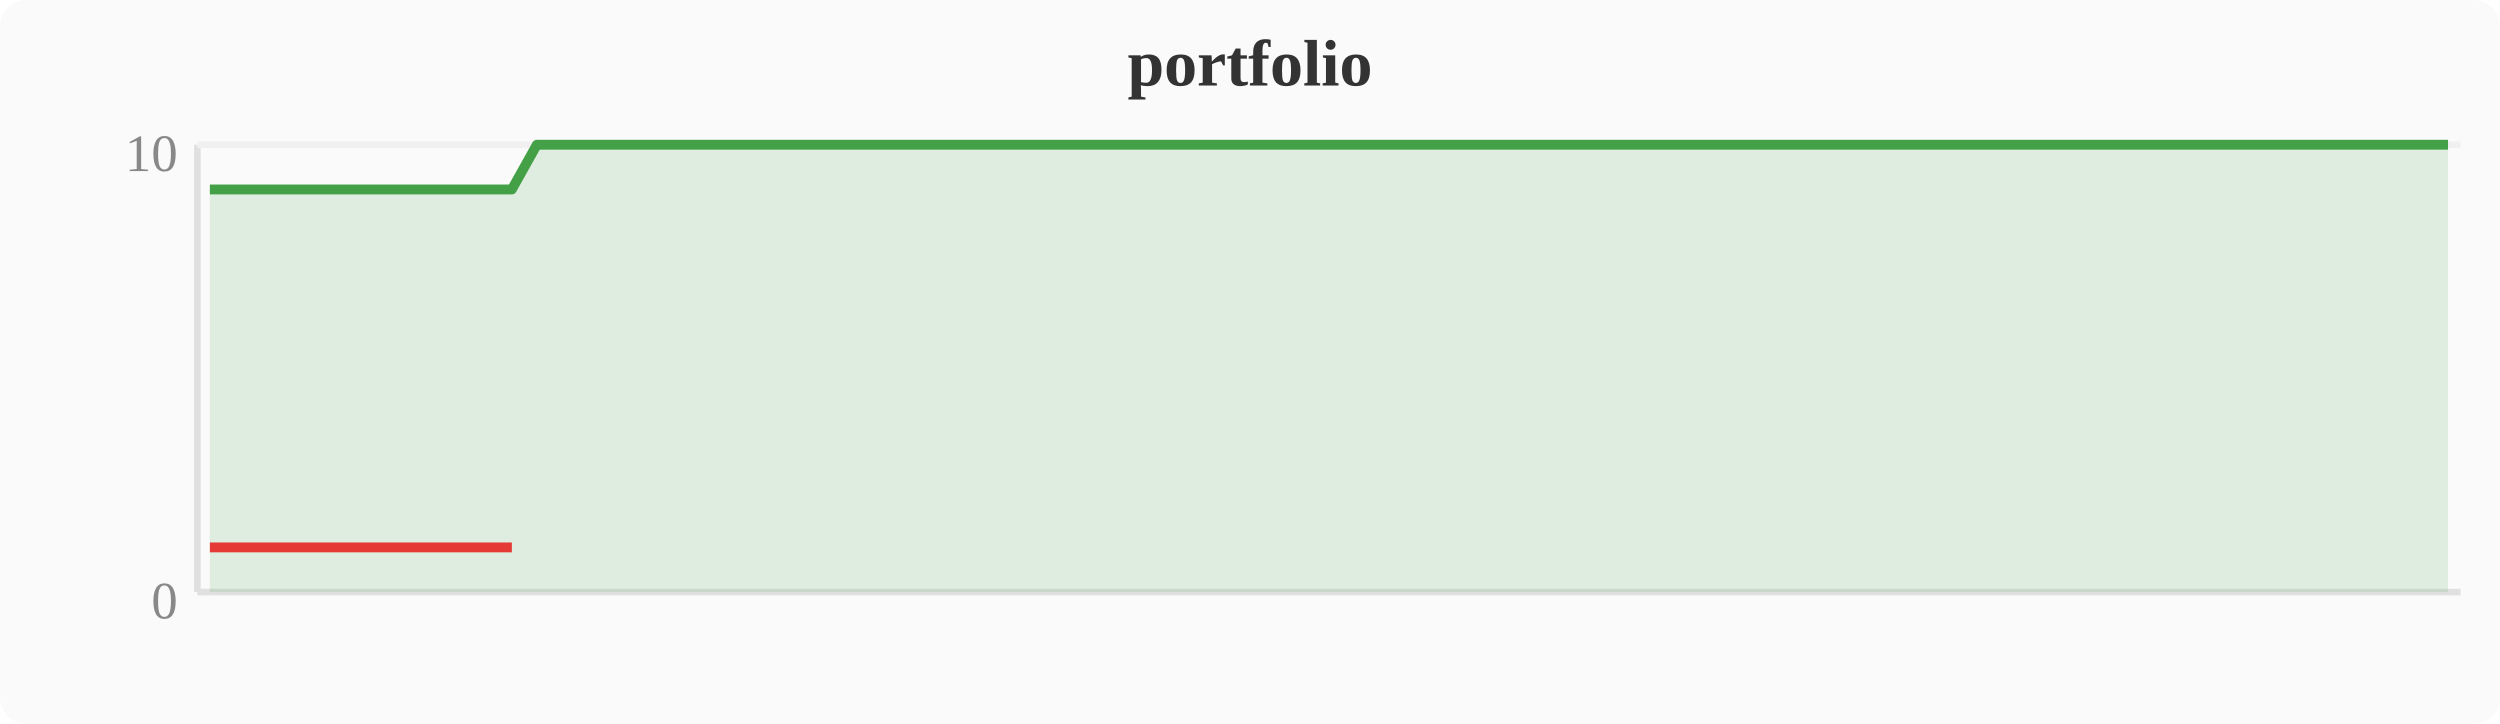
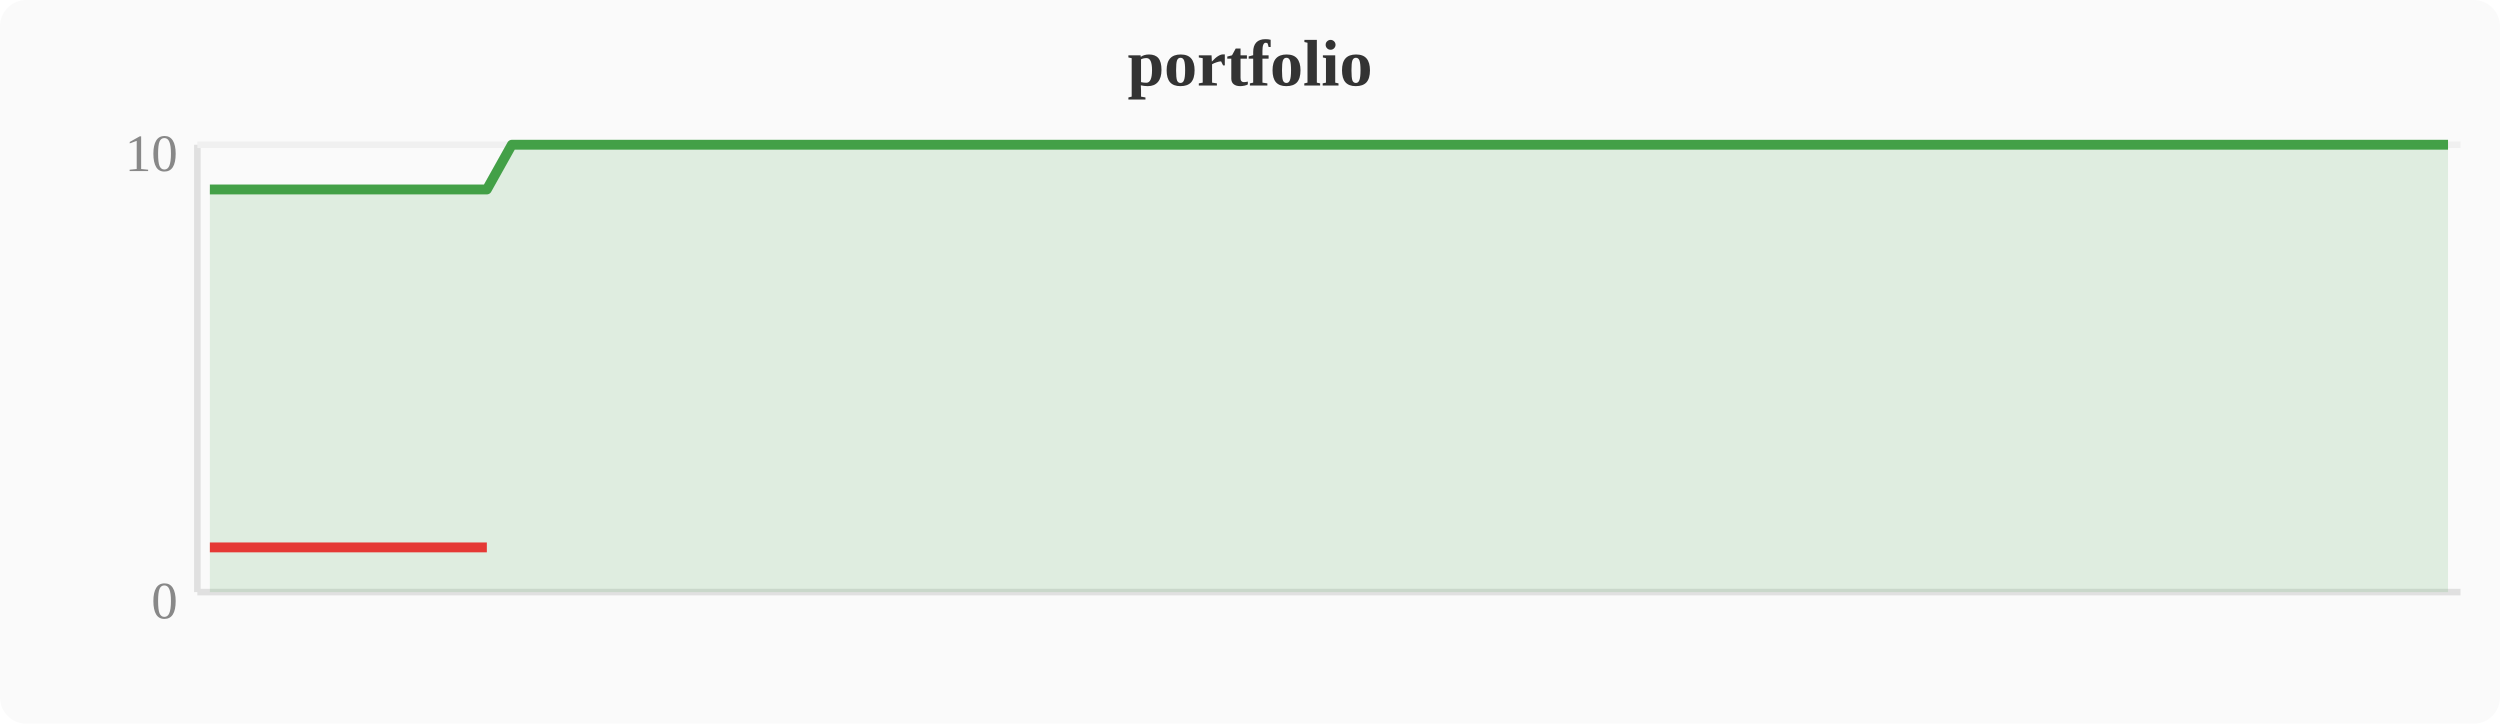
<svg xmlns="http://www.w3.org/2000/svg" width="380" height="110" viewBox="0 0 380 110">
  <rect width="380" height="110" fill="#fafafa" rx="4" />
  <text x="190" y="13" text-anchor="middle" font-size="10" font-weight="bold" fill="#333">portfolio</text>
  <line x1="30" y1="22" x2="30" y2="90" stroke="#e0e0e0" stroke-width="1" />
  <line x1="30" y1="90" x2="374" y2="90" stroke="#e0e0e0" stroke-width="1" />
  <line x1="30" y1="22" x2="374" y2="22" stroke="#f0f0f0" stroke-width="1" />
  <text x="27" y="94" text-anchor="end" font-size="8" fill="#888">0</text>
  <text x="27" y="26" text-anchor="end" font-size="8" fill="#888">10</text>
-   <polygon points="31.9,28.8 35.7,28.8 39.6,28.8 43.4,28.8 47.2,28.8 51.0,28.8 54.8,28.8 58.7,28.8 62.5,28.8 66.3,28.8 70.1,28.8 74.0,28.8 77.8,28.8 81.6,22.0 85.4,22.0 89.2,22.0 93.1,22.0 96.9,22.0 100.7,22.0 104.5,22.0 108.4,22.0 112.2,22.0 116.0,22.0 119.8,22.0 123.6,22.0 127.5,22.0 131.3,22.0 135.1,22.0 138.9,22.0 142.8,22.0 146.6,22.0 150.4,22.0 154.2,22.0 158.0,22.0 161.9,22.0 165.7,22.0 169.5,22.0 173.3,22.0 177.2,22.0 181.0,22.0 184.8,22.0 188.6,22.0 192.4,22.0 196.3,22.0 200.1,22.0 203.9,22.0 207.7,22.0 211.6,22.0 215.4,22.0 219.2,22.0 223.0,22.0 226.8,22.0 230.7,22.0 234.5,22.0 238.3,22.0 242.1,22.0 246.0,22.0 249.8,22.0 253.6,22.0 257.4,22.0 261.2,22.0 265.1,22.0 268.9,22.0 272.7,22.0 276.5,22.0 280.4,22.0 284.2,22.0 288.0,22.0 291.8,22.0 295.6,22.0 299.5,22.0 303.3,22.0 307.1,22.0 310.9,22.0 314.8,22.0 318.6,22.0 322.4,22.0 326.2,22.0 330.0,22.0 333.9,22.0 337.7,22.0 341.5,22.0 345.3,22.0 349.2,22.0 353.0,22.0 356.8,22.0 360.6,22.0 364.4,22.0 368.3,22.0 372.1,22.0 372.1,90 31.9,90" fill="#43a047" opacity="0.15" />
-   <polyline points="31.9,28.8 35.7,28.8 39.6,28.8 43.4,28.8 47.2,28.8 51.0,28.8 54.8,28.8 58.7,28.8 62.5,28.8 66.3,28.8 70.1,28.8 74.0,28.8 77.8,28.8 81.6,22.0 85.4,22.0 89.2,22.0 93.1,22.0 96.9,22.0 100.7,22.0 104.5,22.0 108.4,22.0 112.2,22.0 116.0,22.0 119.8,22.0 123.6,22.0 127.5,22.0 131.3,22.0 135.1,22.0 138.9,22.0 142.8,22.0 146.6,22.0 150.4,22.0 154.2,22.0 158.0,22.0 161.9,22.0 165.7,22.0 169.5,22.0 173.3,22.0 177.2,22.0 181.0,22.0 184.8,22.0 188.6,22.0 192.4,22.0 196.3,22.0 200.1,22.0 203.9,22.0 207.7,22.0 211.6,22.0 215.4,22.0 219.2,22.0 223.0,22.0 226.8,22.0 230.7,22.0 234.5,22.0 238.3,22.0 242.1,22.0 246.0,22.0 249.8,22.0 253.6,22.0 257.4,22.0 261.2,22.0 265.1,22.0 268.9,22.0 272.7,22.0 276.5,22.0 280.4,22.0 284.2,22.0 288.0,22.0 291.8,22.0 295.6,22.0 299.5,22.0 303.3,22.0 307.1,22.0 310.9,22.0 314.8,22.0 318.6,22.0 322.4,22.0 326.2,22.0 330.0,22.0 333.9,22.0 337.7,22.0 341.5,22.0 345.3,22.0 349.2,22.0 353.0,22.0 356.8,22.0 360.6,22.0 364.4,22.0 368.3,22.0 372.1,22.0" fill="none" stroke="#43a047" stroke-width="1.5" stroke-linejoin="round" />
-   <polyline points="31.9,83.2 35.7,83.2 39.6,83.2 43.4,83.2 47.2,83.2 51.0,83.2 54.8,83.2 58.7,83.2 62.5,83.2 66.3,83.2 70.1,83.2 74.0,83.2 77.8,83.2" fill="none" stroke="#e53935" stroke-width="1.5" stroke-linejoin="round" />
+   <polygon points="31.9,28.8 35.7,28.8 39.6,28.8 43.4,28.8 47.2,28.8 51.0,28.8 54.8,28.8 58.7,28.8 62.5,28.8 66.3,28.8 70.1,28.8 74.0,28.8 77.8,22.0 81.6,22.0 85.4,22.0 89.2,22.0 93.1,22.0 96.9,22.0 100.7,22.0 104.5,22.0 108.4,22.0 112.2,22.0 116.0,22.0 119.8,22.0 123.6,22.0 127.5,22.0 131.3,22.0 135.1,22.0 138.9,22.0 142.8,22.0 146.6,22.0 150.4,22.0 154.2,22.0 158.0,22.0 161.9,22.0 165.7,22.0 169.5,22.0 173.3,22.0 177.2,22.0 181.0,22.0 184.8,22.0 188.6,22.0 192.4,22.0 196.3,22.0 200.1,22.0 203.9,22.0 207.7,22.0 211.6,22.0 215.4,22.0 219.2,22.0 223.0,22.0 226.8,22.0 230.7,22.0 234.5,22.0 238.3,22.0 242.1,22.0 246.0,22.0 249.8,22.0 253.6,22.0 257.4,22.0 261.2,22.0 265.1,22.0 268.9,22.0 272.7,22.0 276.5,22.0 280.4,22.0 284.2,22.0 288.0,22.0 291.8,22.0 295.6,22.0 299.5,22.0 303.3,22.0 307.1,22.0 310.9,22.0 314.8,22.0 318.6,22.0 322.4,22.0 326.2,22.0 330.0,22.0 333.9,22.0 337.7,22.0 341.5,22.0 345.3,22.0 349.2,22.0 353.0,22.0 356.8,22.0 360.6,22.0 364.4,22.0 368.3,22.0 372.1,22.0 372.1,90 31.9,90" fill="#43a047" opacity="0.15" />
+   <polyline points="31.9,28.8 35.7,28.8 39.6,28.8 43.4,28.8 47.2,28.8 51.0,28.8 54.8,28.8 58.7,28.8 62.5,28.8 66.3,28.8 70.1,28.8 74.0,28.8 77.8,22.0 81.6,22.0 85.4,22.0 89.2,22.0 93.1,22.0 96.9,22.0 100.7,22.0 104.5,22.0 108.4,22.0 112.2,22.0 116.0,22.0 119.8,22.0 123.6,22.0 127.5,22.0 131.3,22.0 135.1,22.0 138.9,22.0 142.8,22.0 146.6,22.0 150.4,22.0 154.2,22.0 158.0,22.0 161.9,22.0 165.7,22.0 169.5,22.0 173.3,22.0 177.2,22.0 181.0,22.0 184.8,22.0 188.6,22.0 192.4,22.0 196.3,22.0 200.1,22.0 203.9,22.0 207.7,22.0 211.6,22.0 215.4,22.0 219.2,22.0 223.0,22.0 226.8,22.0 230.7,22.0 234.5,22.0 238.3,22.0 242.1,22.0 246.0,22.0 249.8,22.0 253.6,22.0 257.4,22.0 261.2,22.0 265.1,22.0 268.9,22.0 272.7,22.0 276.5,22.0 280.4,22.0 284.2,22.0 288.0,22.0 291.8,22.0 295.6,22.0 299.5,22.0 303.3,22.0 307.1,22.0 310.9,22.0 314.8,22.0 318.6,22.0 322.4,22.0 326.2,22.0 330.0,22.0 333.9,22.0 337.7,22.0 341.5,22.0 345.3,22.0 349.2,22.0 353.0,22.0 356.8,22.0 360.6,22.0 364.4,22.0 368.3,22.0 372.1,22.0" fill="none" stroke="#43a047" stroke-width="1.5" stroke-linejoin="round" />
+   <polyline points="31.9,83.2 35.7,83.2 39.6,83.2 43.4,83.2 47.2,83.2 51.0,83.2 54.8,83.2 58.7,83.2 62.5,83.2 66.3,83.2 70.1,83.2 74.0,83.2" fill="none" stroke="#e53935" stroke-width="1.5" stroke-linejoin="round" />
</svg>
